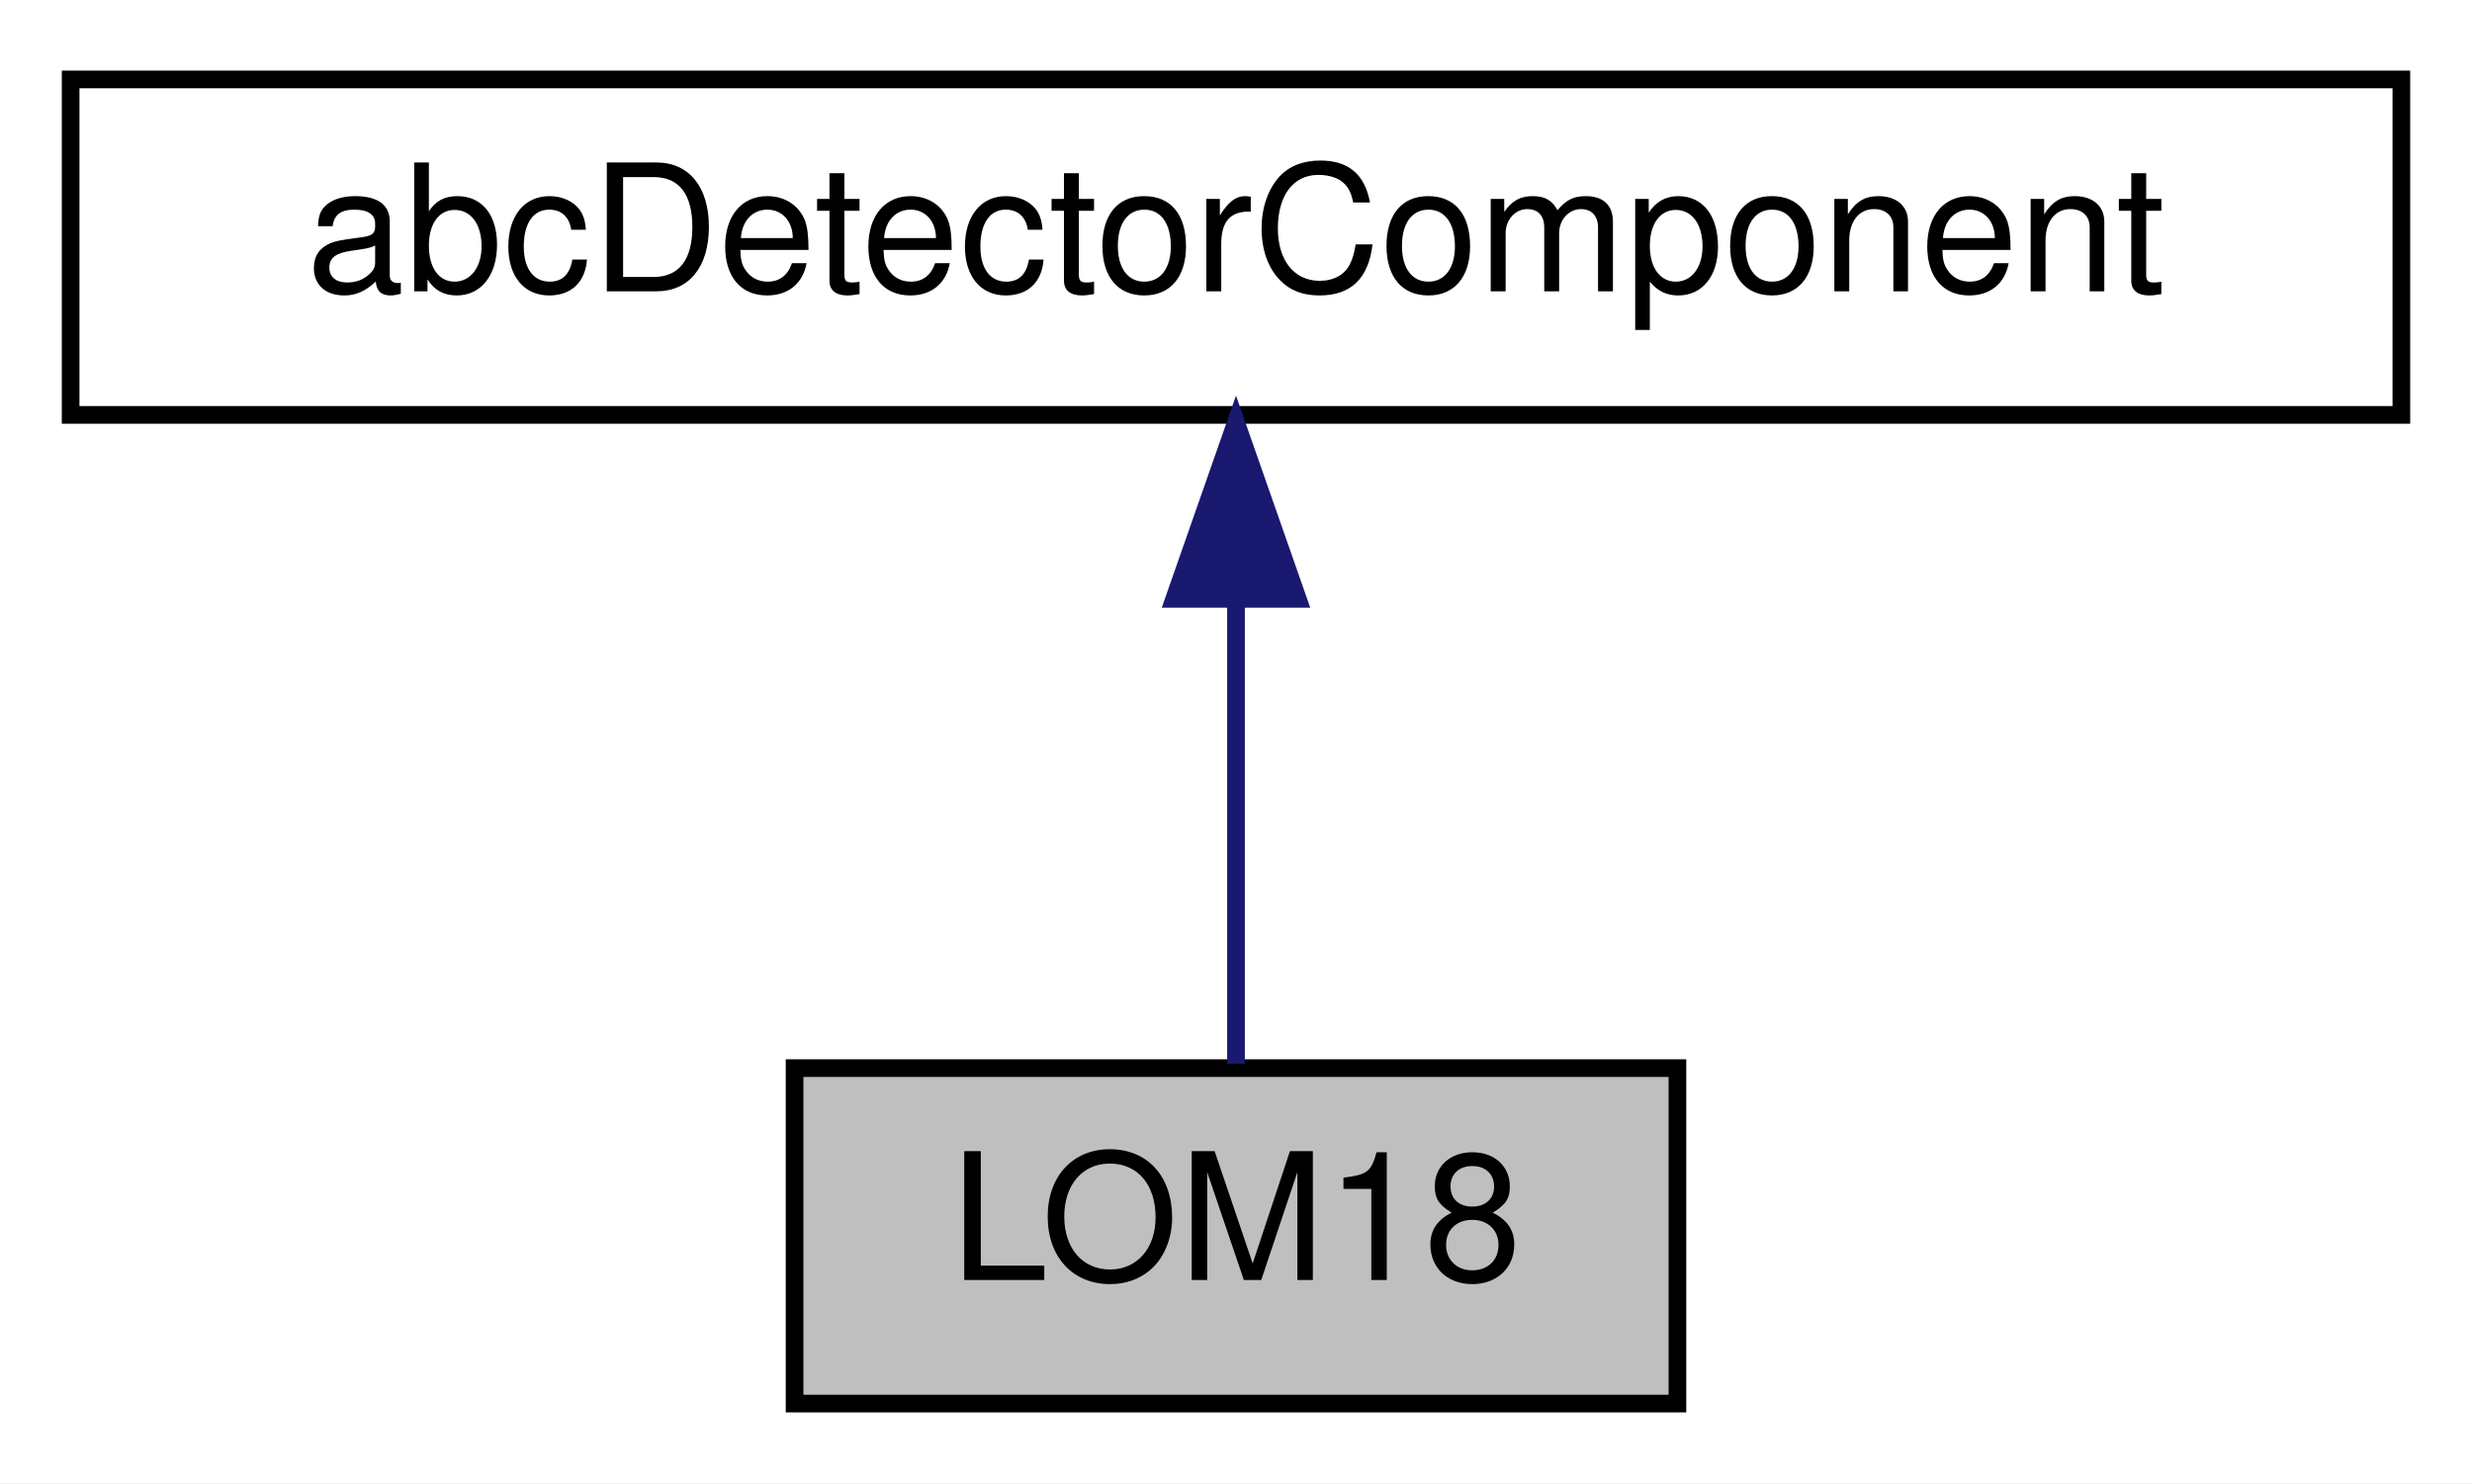
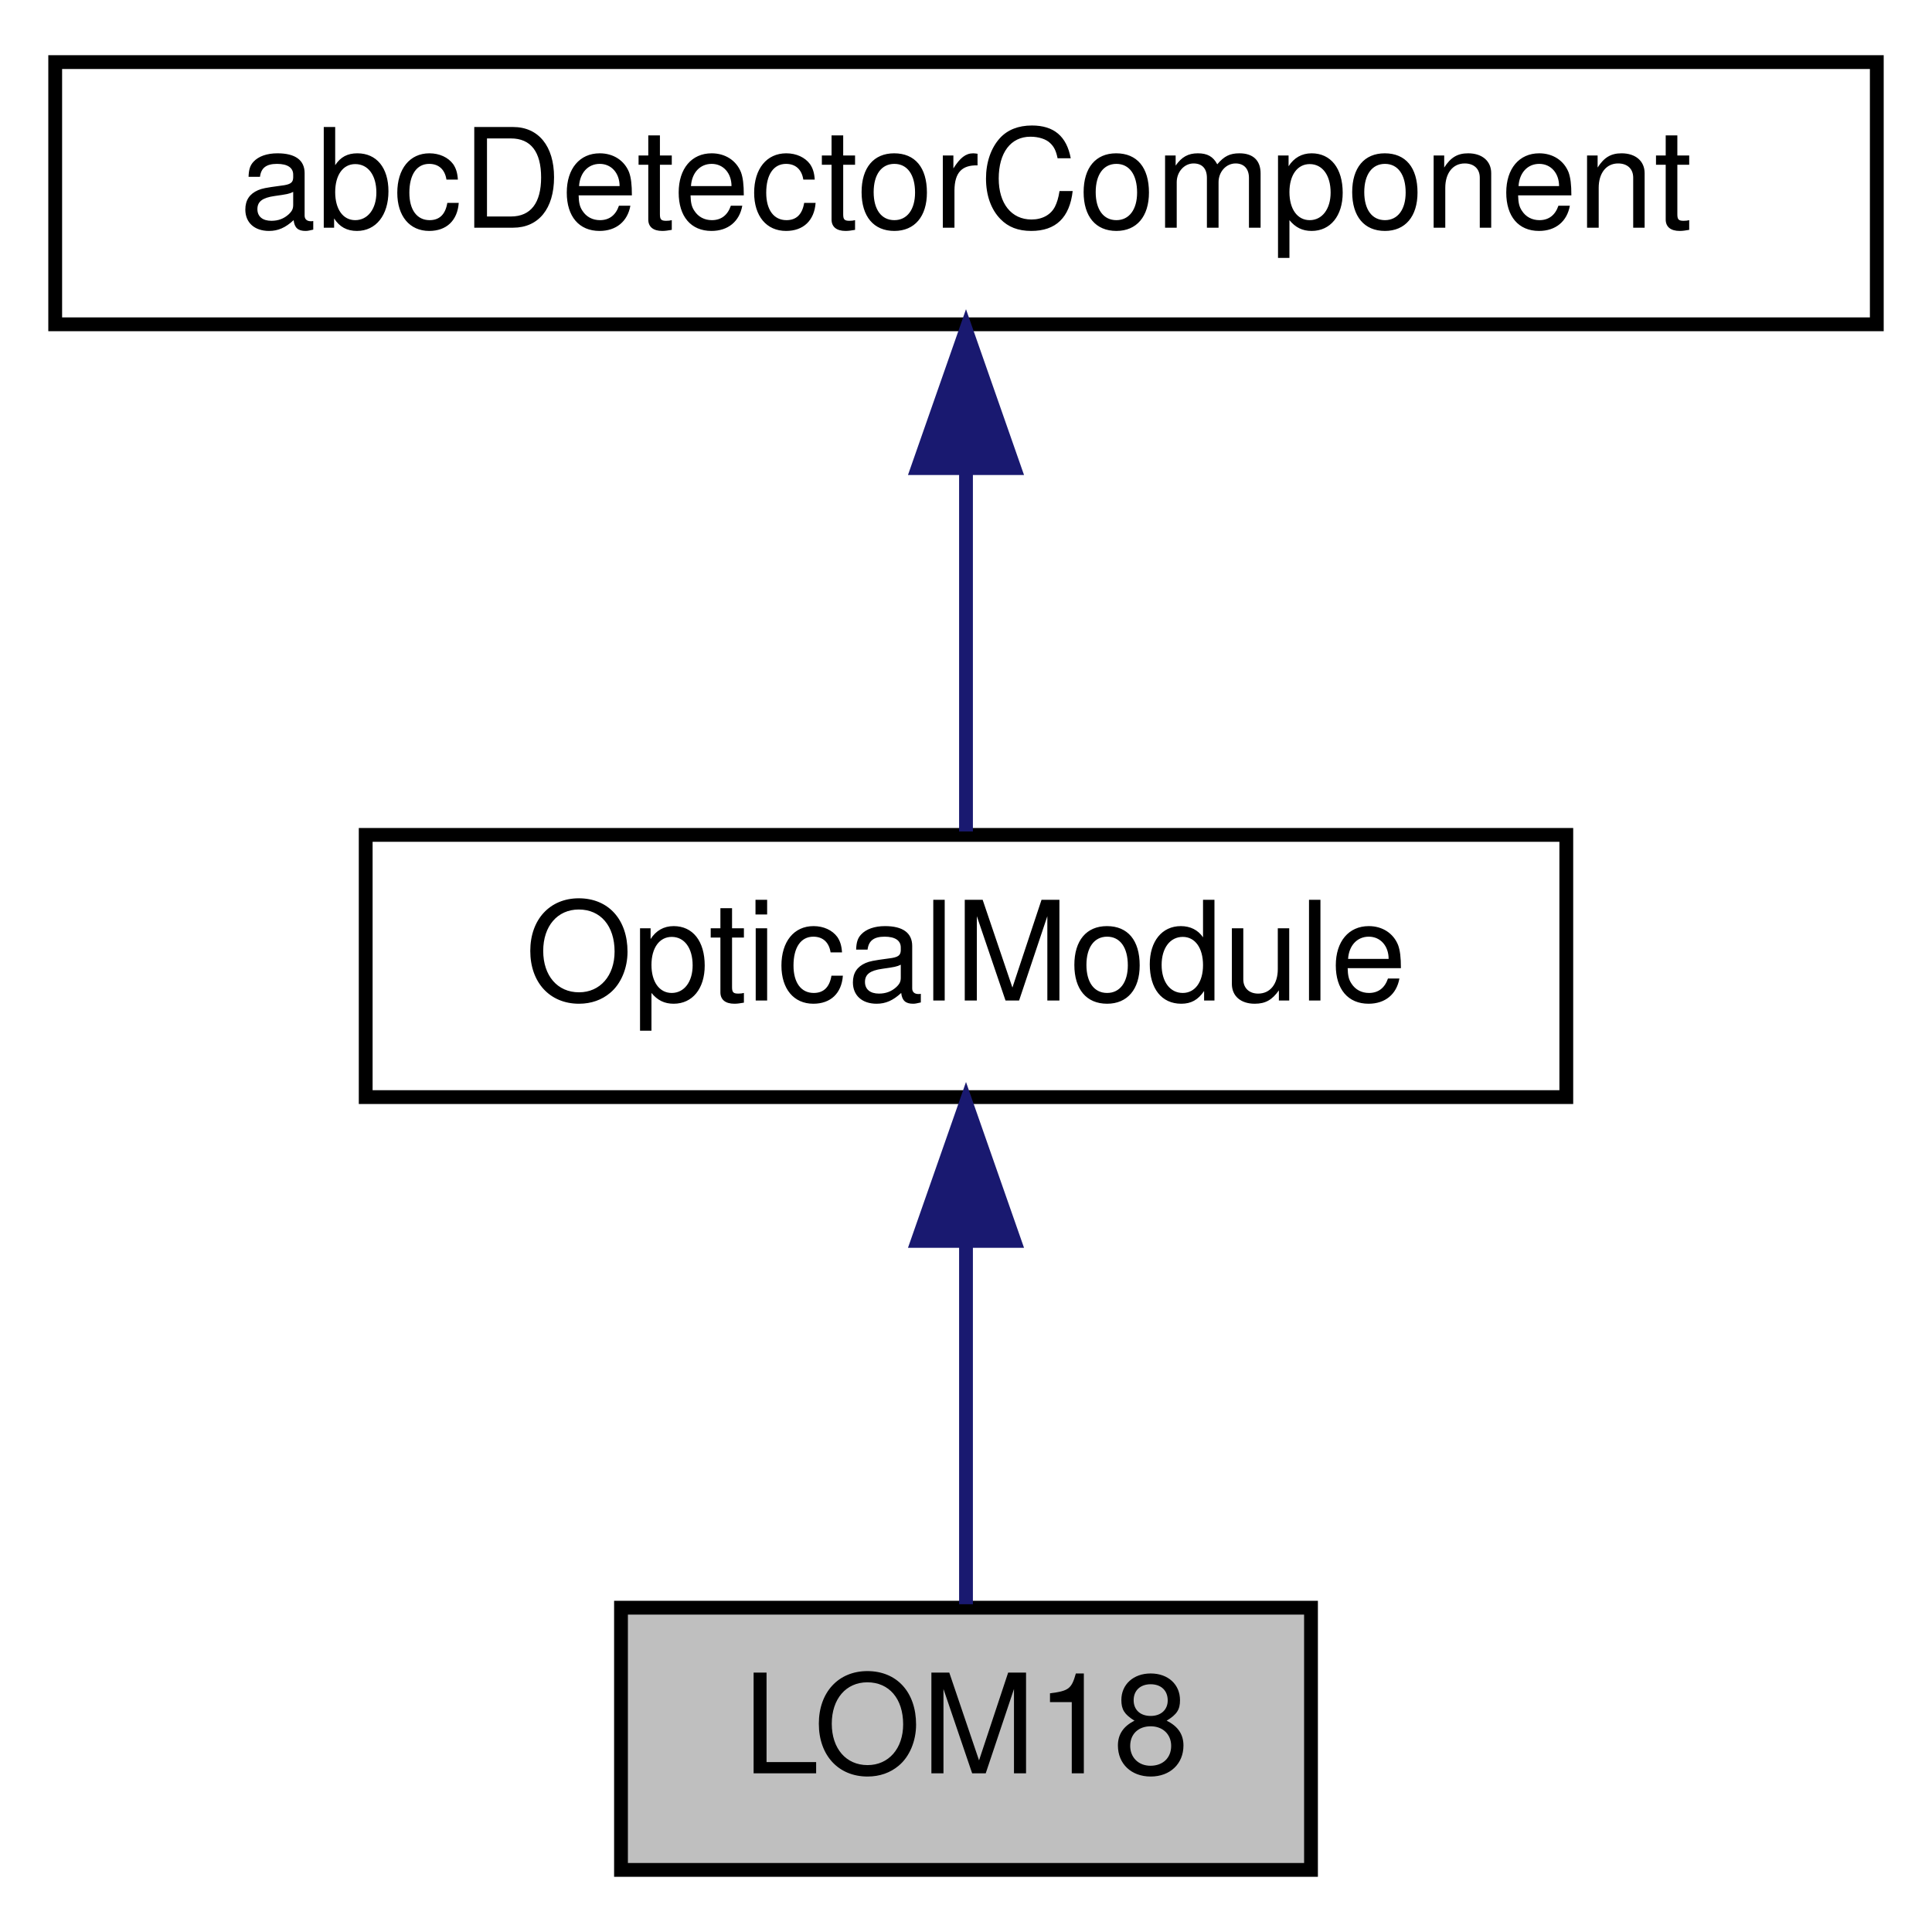
- <svg xmlns="http://www.w3.org/2000/svg" xmlns:xlink="http://www.w3.org/1999/xlink" width="140pt" height="84pt" viewBox="0.00 0.00 140.00 84.00">
-   <g id="graph0" class="graph" transform="scale(1 1) rotate(0) translate(4 80)">
-     <polygon fill="white" stroke="transparent" points="-4,4 -4,-80 136,-80 136,4 -4,4" />
+ <svg xmlns="http://www.w3.org/2000/svg" xmlns:xlink="http://www.w3.org/1999/xlink" width="140pt" height="140pt" viewBox="0.00 0.00 140.00 140.00">
+   <g id="graph0" class="graph" transform="scale(1 1) rotate(0) translate(4 136)">
+     <polygon fill="white" stroke="transparent" points="-4,4 -4,-136 136,-136 136,4 -4,4" />
    <g id="node1" class="node">
      <g id="a_node1">
        <a xlink:title=" ">
          <polygon fill="#bfbfbf" stroke="black" points="41,-0.5 41,-19.5 91,-19.5 91,-0.5 41,-0.5" />
          <text text-anchor="middle" x="66" y="-7.5" font-family="Helvetica,sans-Serif" font-size="10.00">LOM18</text>
        </a>
      </g>
    </g>
    <g id="node2" class="node">
      <g id="a_node2">
-         <a xlink:href="classabc_detector_component.html" target="_top" xlink:title="Abstract base class used for constructing detector components.">
-           <polygon fill="white" stroke="black" points="0,-56.5 0,-75.5 132,-75.5 132,-56.5 0,-56.5" />
-           <text text-anchor="middle" x="66" y="-63.5" font-family="Helvetica,sans-Serif" font-size="10.00">abcDetectorComponent</text>
+         <a xlink:href="class_optical_module.html" target="_top" xlink:title="Base class for OMs works as interface.">
+           <polygon fill="white" stroke="black" points="22.5,-56.5 22.5,-75.5 109.5,-75.5 109.5,-56.5 22.5,-56.5" />
+           <text text-anchor="middle" x="66" y="-63.5" font-family="Helvetica,sans-Serif" font-size="10.00">OpticalModule</text>
        </a>
      </g>
    </g>
    <g id="edge1" class="edge">
      <path fill="none" stroke="midnightblue" d="M66,-45.8C66,-36.91 66,-26.78 66,-19.75" />
      <polygon fill="midnightblue" stroke="midnightblue" points="62.5,-46.08 66,-56.08 69.5,-46.08 62.5,-46.08" />
    </g>
+     <g id="node3" class="node">
+       <g id="a_node3">
+         <a xlink:href="classabc_detector_component.html" target="_top" xlink:title="Abstract base class used for constructing detector components.">
+           <polygon fill="white" stroke="black" points="0,-112.5 0,-131.5 132,-131.5 132,-112.5 0,-112.5" />
+           <text text-anchor="middle" x="66" y="-119.5" font-family="Helvetica,sans-Serif" font-size="10.00">abcDetectorComponent</text>
+         </a>
+       </g>
+     </g>
+     <g id="edge2" class="edge">
+       <path fill="none" stroke="midnightblue" d="M66,-101.8C66,-92.91 66,-82.78 66,-75.75" />
+       <polygon fill="midnightblue" stroke="midnightblue" points="62.5,-102.08 66,-112.08 69.5,-102.08 62.5,-102.08" />
+     </g>
  </g>
</svg>
